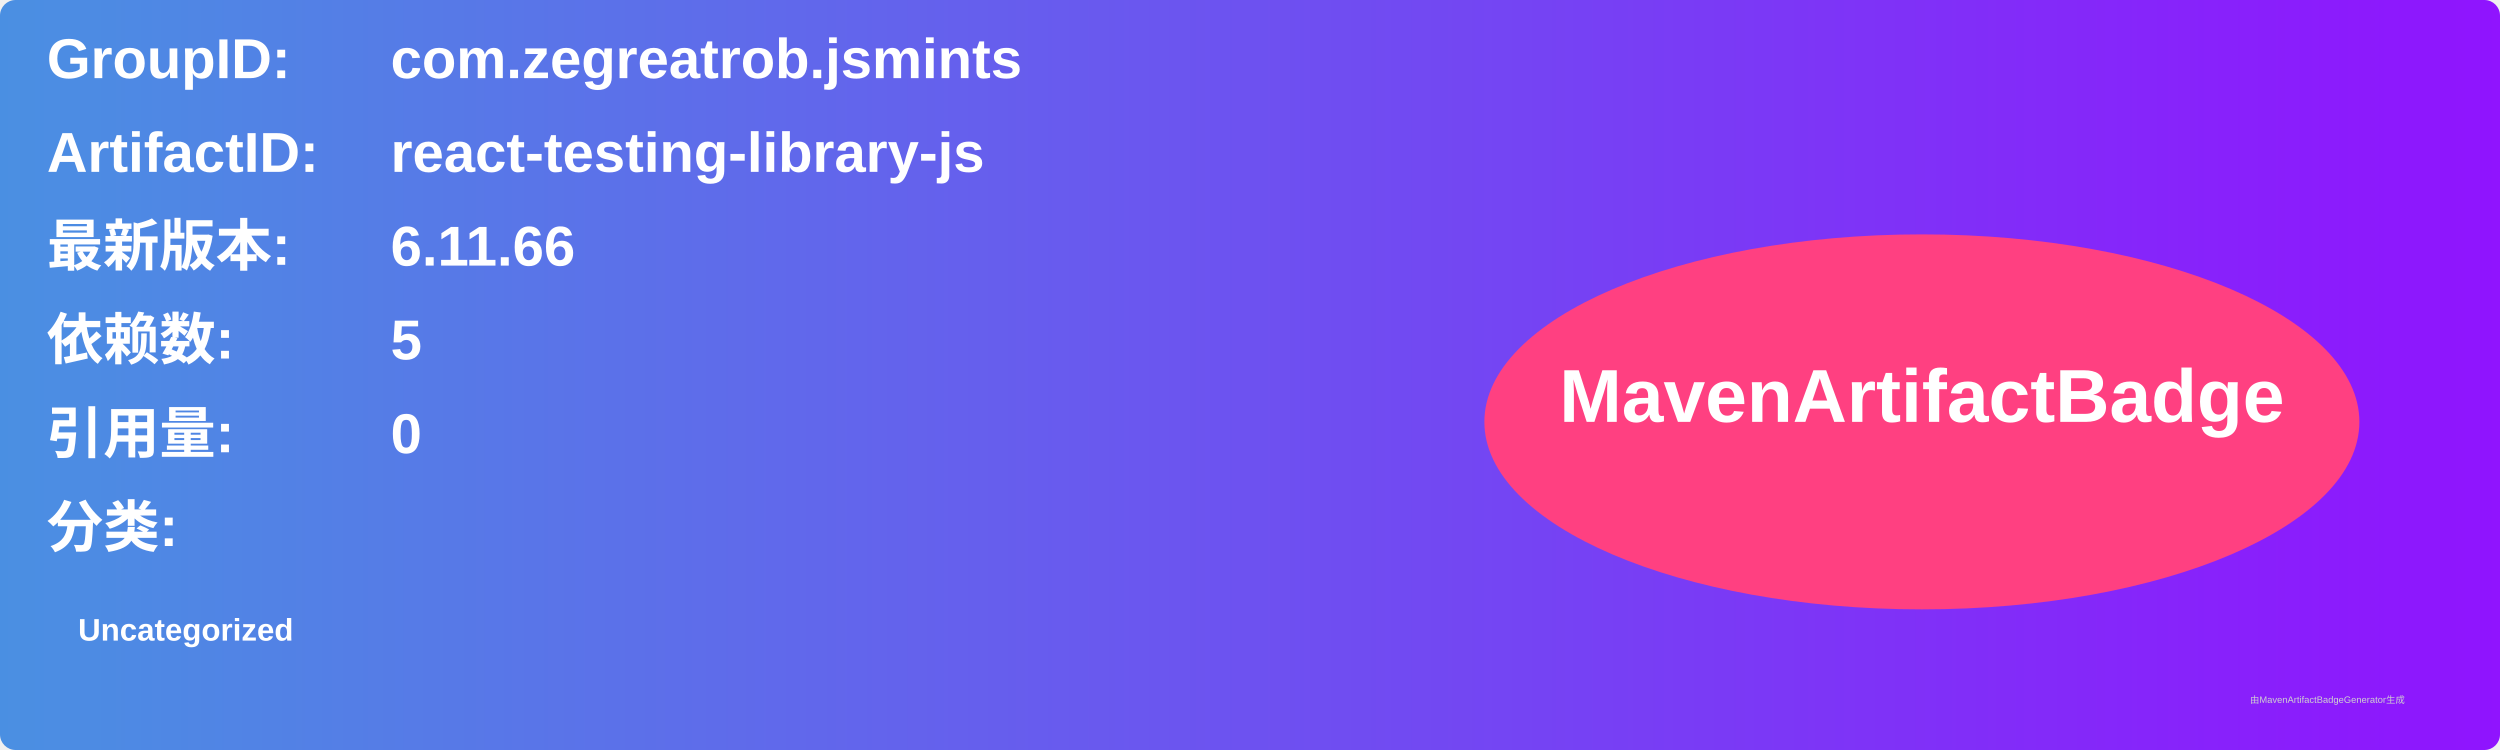
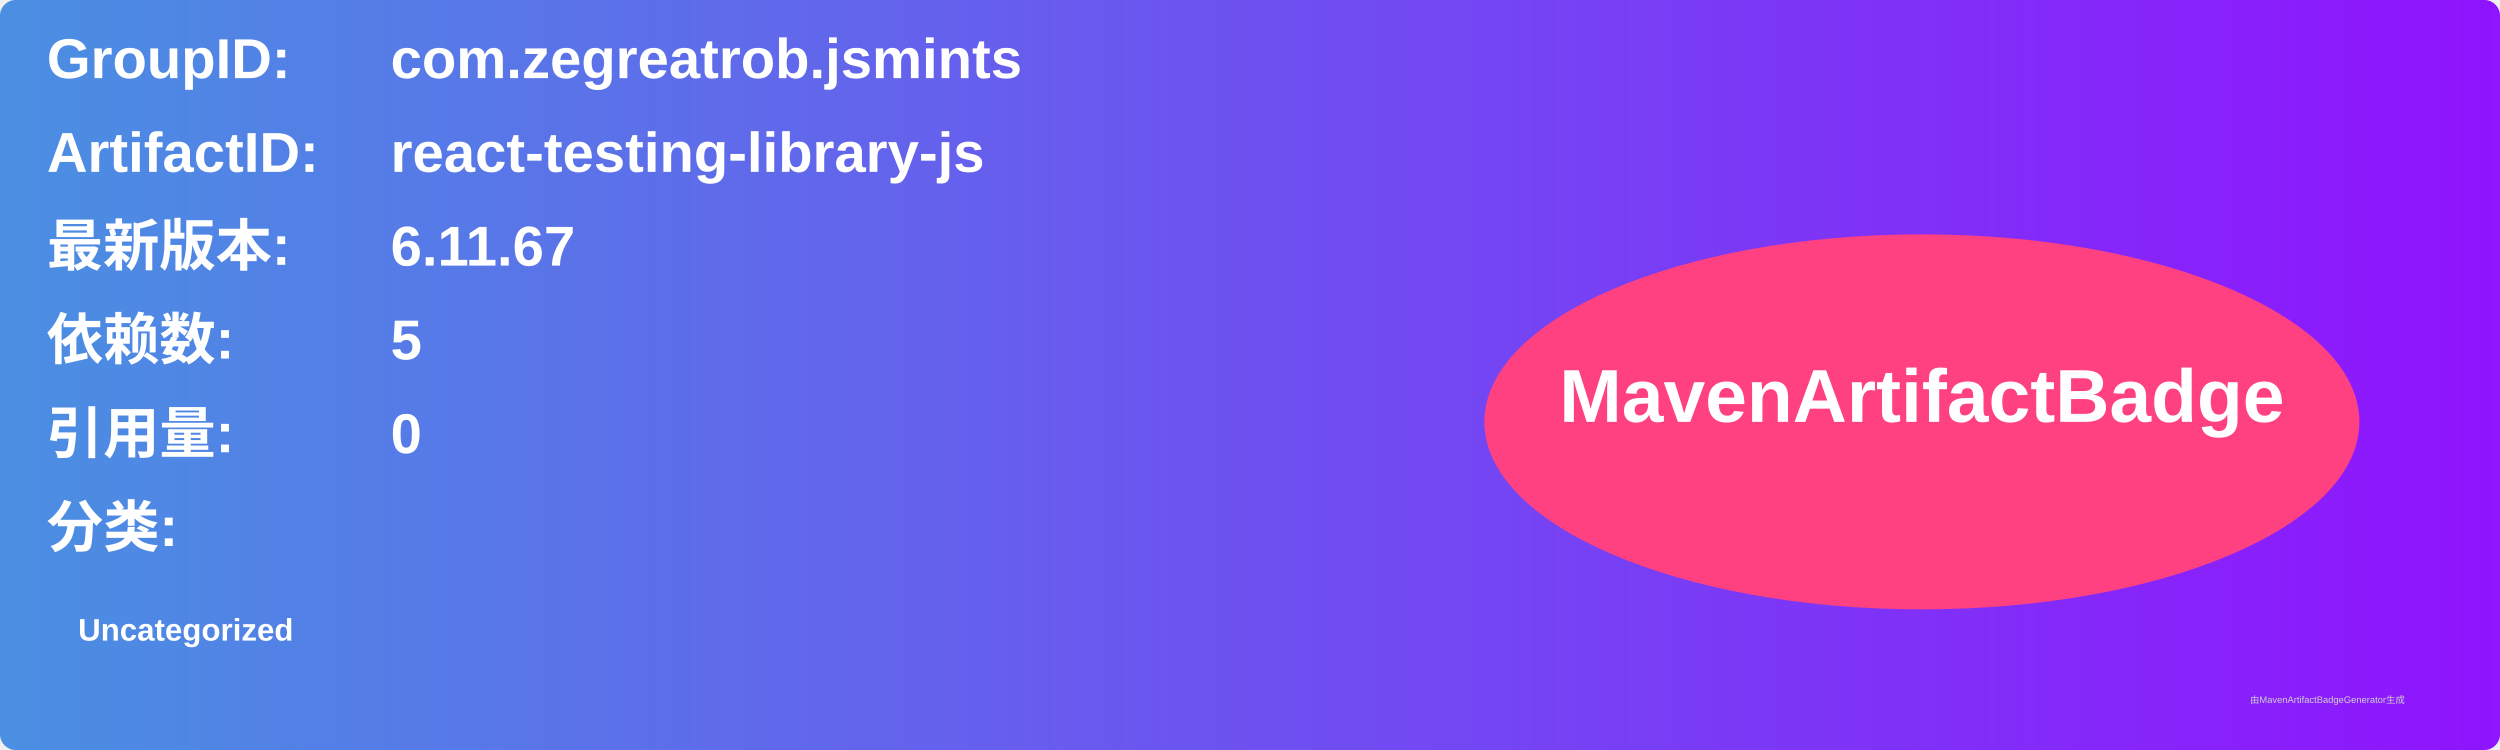
<svg xmlns="http://www.w3.org/2000/svg" width="800" height="240" viewBox="0 0 800 240">
  <linearGradient id="grad" x1="0%" y1="0%" x2="100%" y2="0%">
    <stop offset="0%" stop-color="#4a90e2" />
    <stop offset="100%" stop-color="#9013fe" />
  </linearGradient>
  <rect width="100%" height="100%" rx="5" ry="5" fill="url(#grad)" />
  <g transform="translate(15, 15)">
    <text x="0" y="10" font-family="Arial" font-size="18" fill="white" font-weight="bold" width="260">GroupID:</text>
    <text x="110" y="10" font-family="Arial" font-size="18" fill="white" font-weight="bold" width="460">com.zegreatrob.jsmints</text>
    <text x="0" y="40" font-family="Arial" font-size="18" fill="white" font-weight="bold" width="260">ArtifactID:</text>
    <text x="110" y="40" font-family="Arial" font-size="18" fill="white" font-weight="bold" width="460">react-testing-library-js</text>
    <text x="0" y="70" font-family="Arial" font-size="18" fill="white" font-weight="bold">最新版本:</text>
    <text x="110" y="70" font-family="Arial" font-size="18" fill="white" font-weight="bold">
-       <tspan font-weight="bold">6.11.66</tspan>
+       <tspan font-weight="bold">6.11.67</tspan>
    </text>
    <text x="0" y="100" font-family="Arial" font-size="18" fill="white" font-weight="bold">依赖数: </text>
    <text x="110" y="100" font-family="Arial" font-size="18" fill="white">
      <tspan font-weight="bold">5</tspan>
    </text>
    <text x="0" y="130" font-family="Arial" font-size="18" fill="white" font-weight="bold">引用量: </text>
    <text x="110" y="130" font-family="Arial" font-size="18" fill="white">
      <tspan font-weight="bold">0</tspan>
    </text>
    <text x="0" y="160" font-family="Arial" font-size="18" fill="white" font-weight="bold">分类:</text>
    <text x="10" y="190" font-family="Arial" font-size="10" fill="white">
      <tspan font-weight="bold">Uncategorized</tspan>
    </text>
    <ellipse cx="600" cy="120" rx="140" ry="60" fill="#ff4081" />
    <text x="600" y="120" text-anchor="middle" font-family="Arial" font-size="24" fill="white" font-weight="bold">MavenArtifactBadge</text>
  </g>
  <text x="720" y="225" font-family="Arial" font-size="3" fill="#d0d0d0">由MavenArtifactBadgeGenerator生成</text>
</svg>
